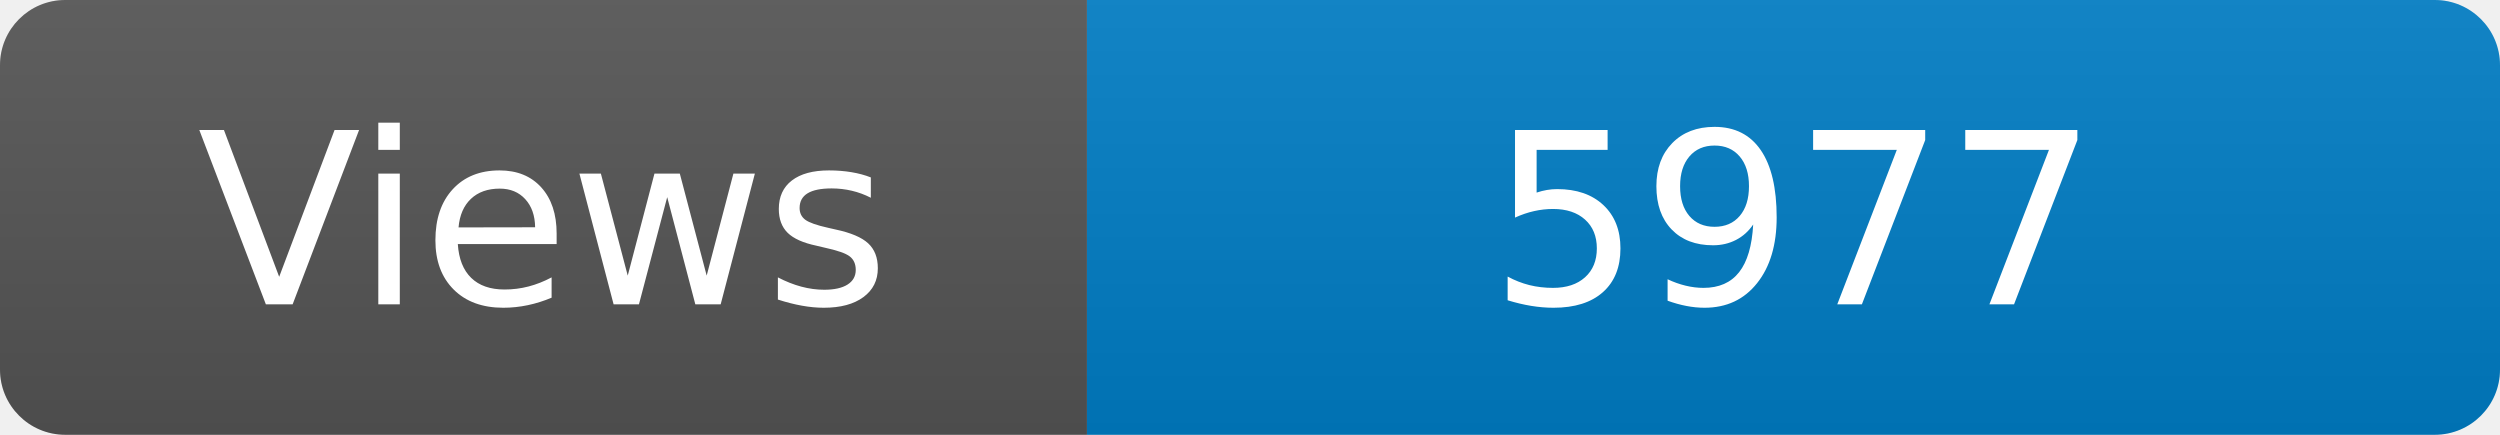
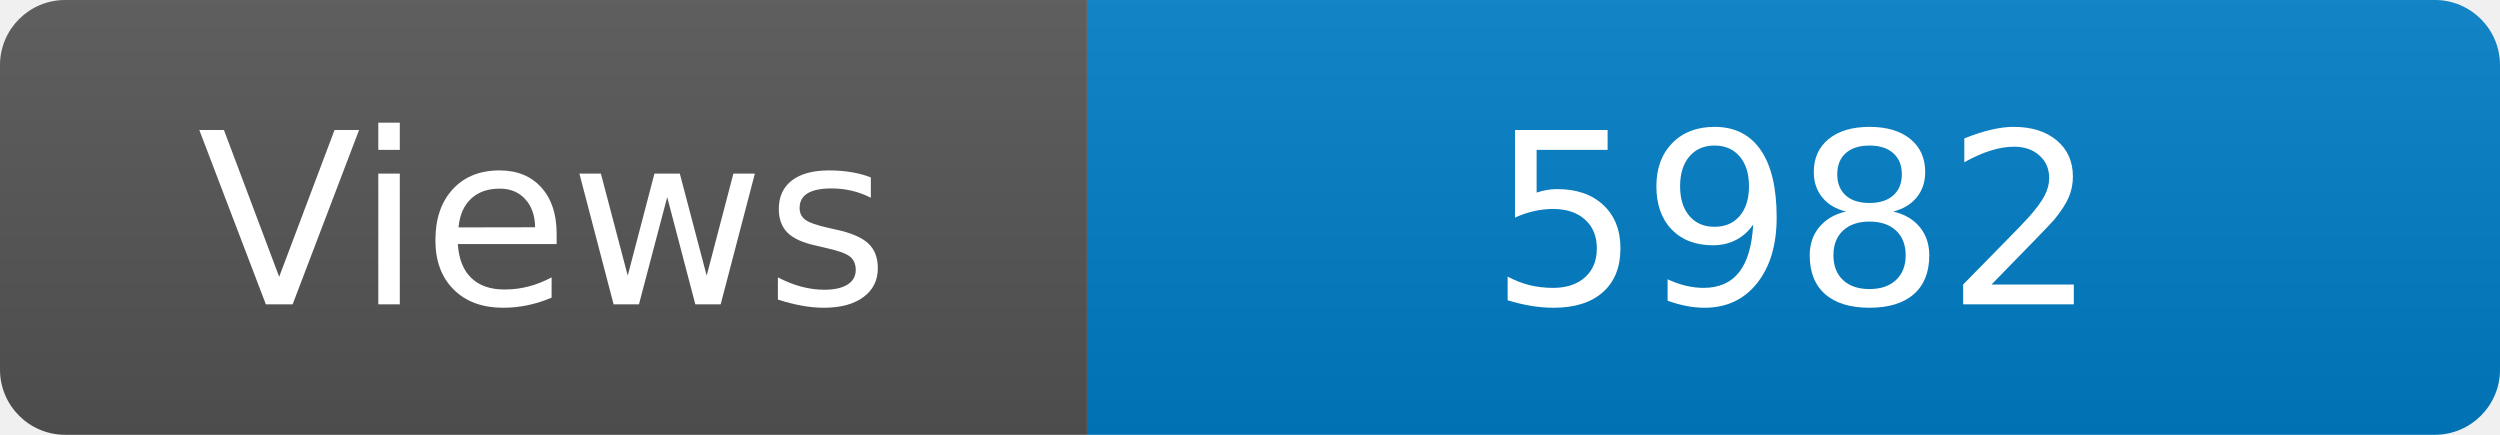
<svg xmlns="http://www.w3.org/2000/svg" width="115" height="20" role="img" aria-label="Maintained?: yes">
  <linearGradient id="s" x2="0" y2="100%">
    <stop offset="0" stop-color="#bbb" stop-opacity=".1" />
    <stop offset="1" stop-opacity=".1" />
  </linearGradient>
  <clipPath id="r">
    <rect width="115" height="20" rx="3" fill="#fff" />
  </clipPath>
  <g clip-path="url(#r)">
    <rect width="50" height="20" fill="#555" />
    <rect x="50" width="160" height="20" fill="#007ec6" />
    <rect width="115" height="20" fill="url(#s)" />
  </g>
  <g fill="#fff" text-anchor="middle" font-family="Verdana,Geneva,DejaVu Sans,sans-serif" font-size="110">
    <text x="250" y="140" transform="scale(.1)" fill="#fff">Views</text>
-     <text x="825" y="140" transform="scale(.1)" fill="#fff">5977</text>
+     <text x="825" y="140" transform="scale(.1)" fill="#fff">5982</text>
  </g>
</svg>
